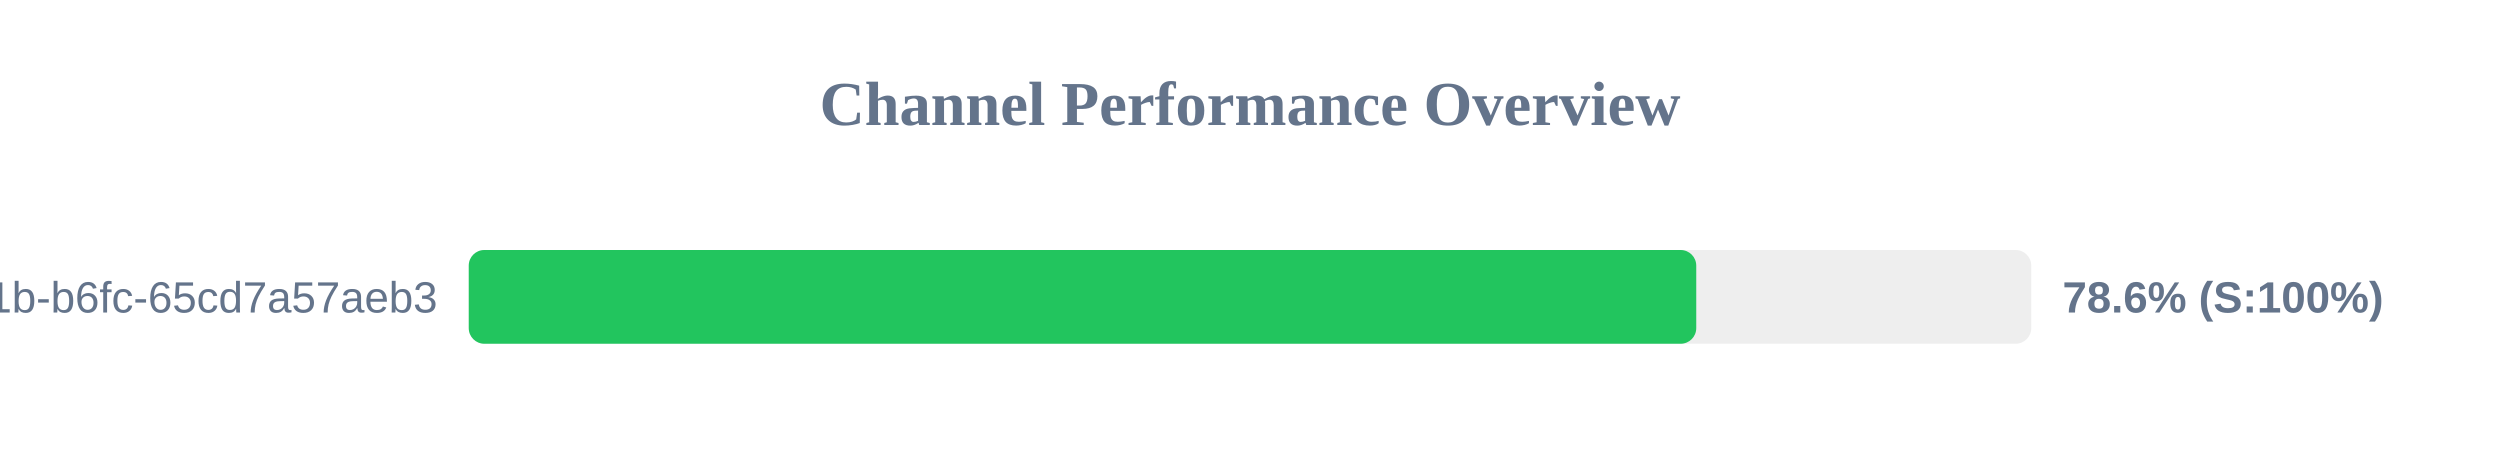
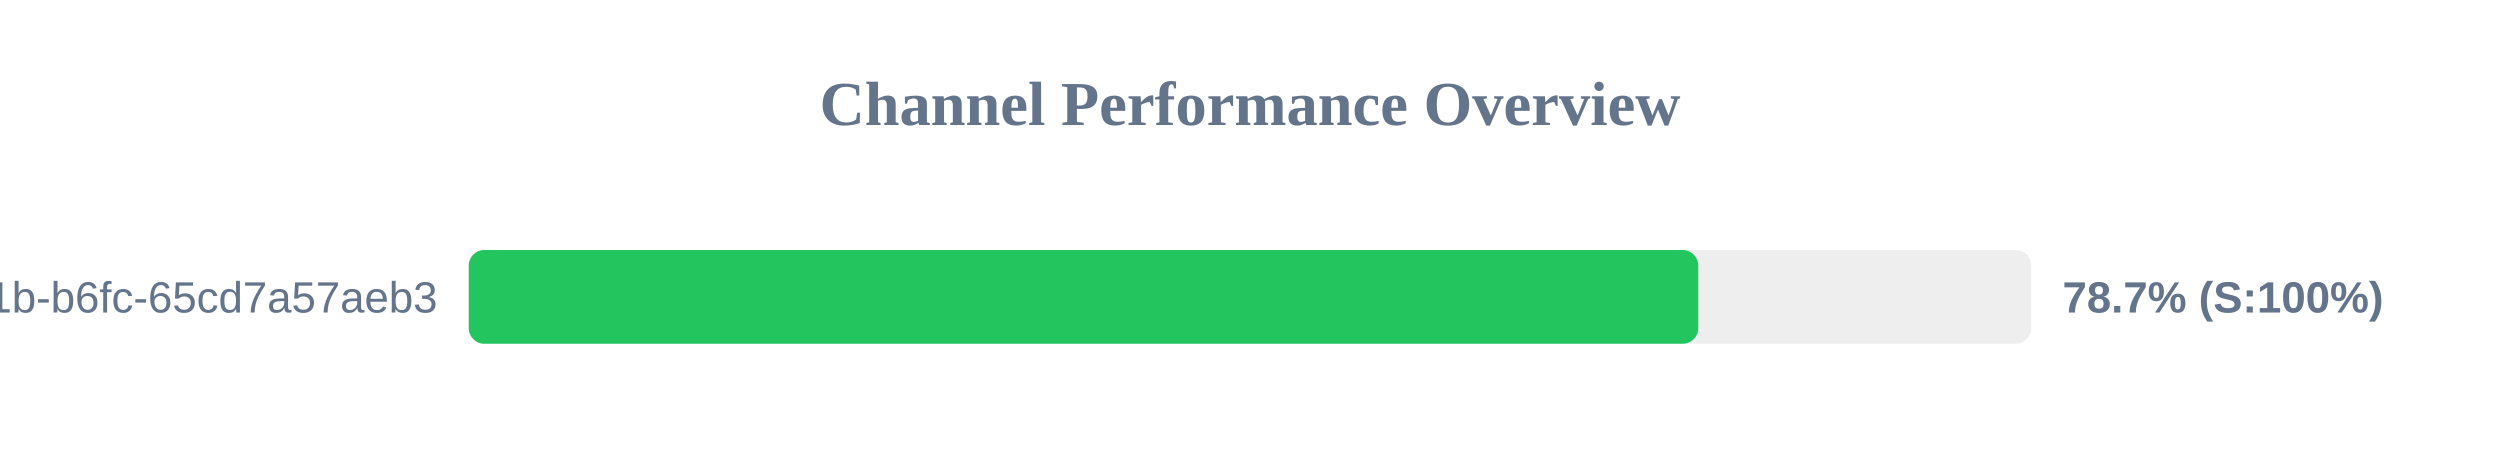
<svg xmlns="http://www.w3.org/2000/svg" width="800" height="150" version="1.1">
  <style>
        .row { font: 14px Arial; fill: #64748b; }
        .score { font: bold 14px Arial; fill: #64748b; }
    </style>
  <text x="400" y="40" text-anchor="middle" font-size="20px" font-weight="bold" fill="#64748b">Channel Performance Overview</text>
  <rect x="150" y="80" width="500" height="30" fill="#eee" rx="5" />
-   <rect x="150" y="80" width="392.8" height="30" fill="#22c55e" rx="5" />
+   <rect x="150" y="80" width="393.45" height="30" fill="#22c55e" rx="5" />
  <text x="140" y="100" text-anchor="end" class="row">?uuid=9c859345-959f-491b-b6fc-65cd7a57aeb3</text>
-   <text x="660" y="100" text-anchor="start" class="score">78.6% (S:100%)</text>
+   <text x="660" y="100" text-anchor="start" class="score">78.7% (S:100%)</text>
</svg>
